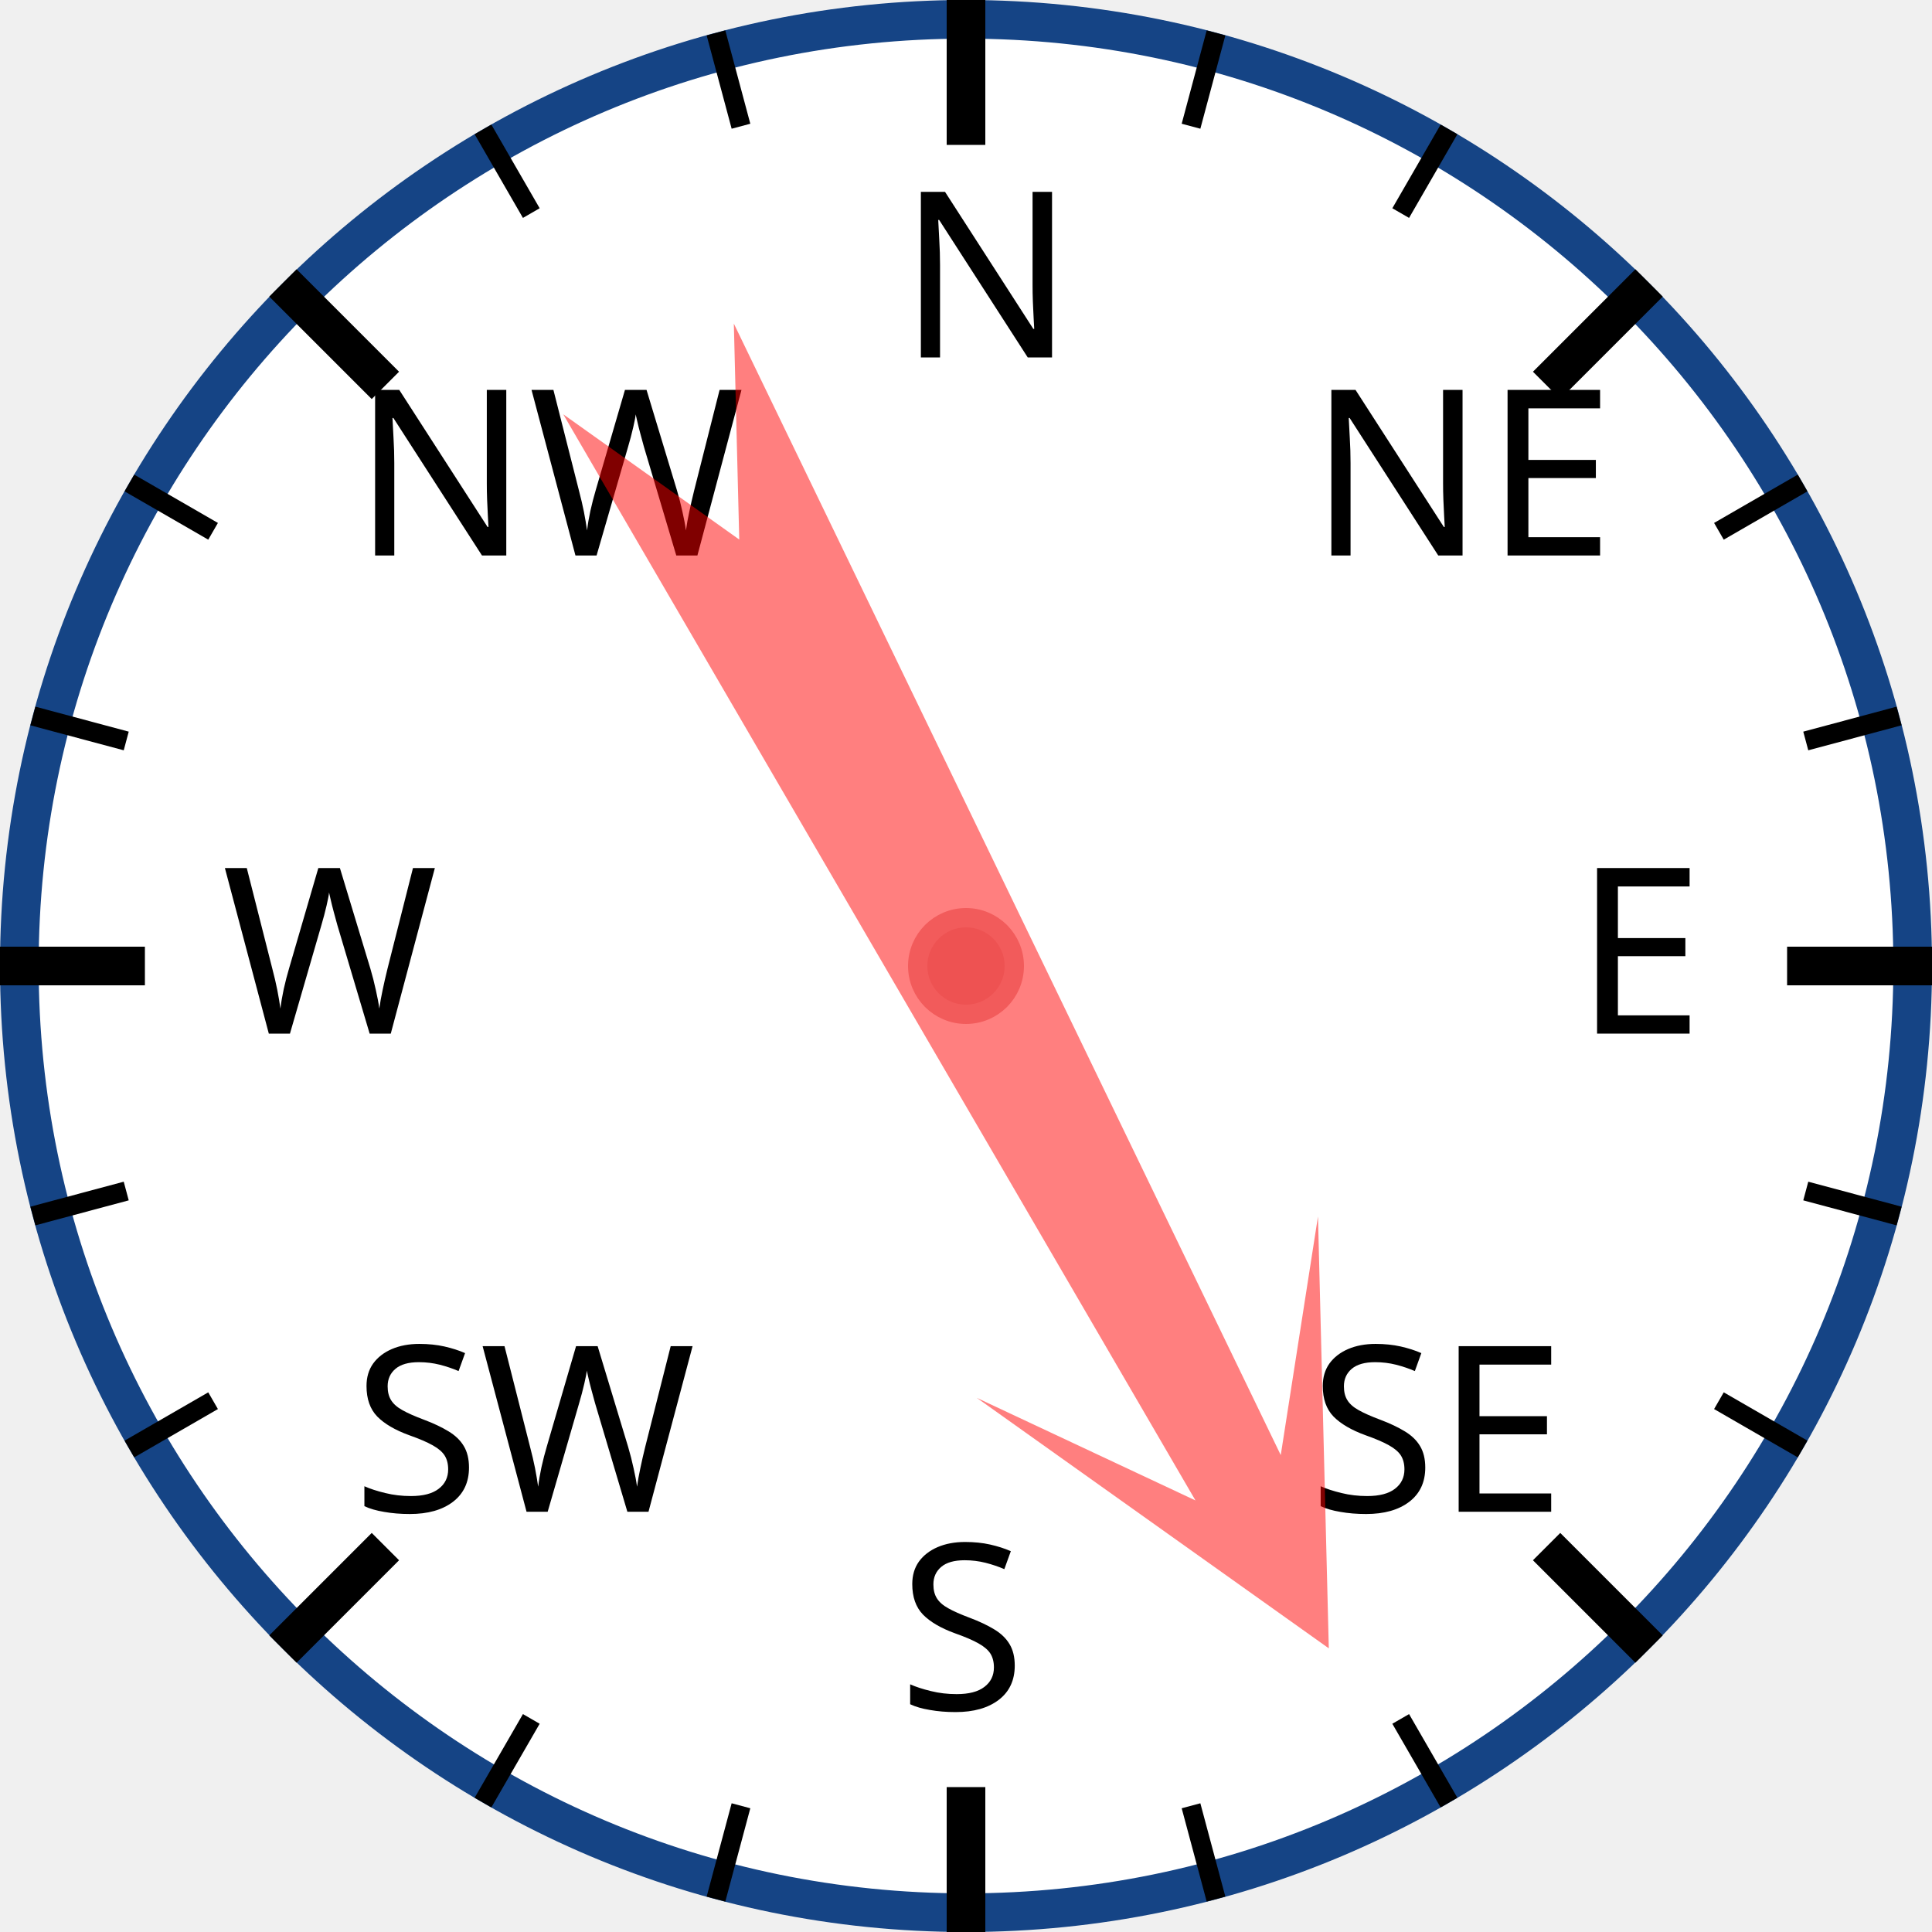
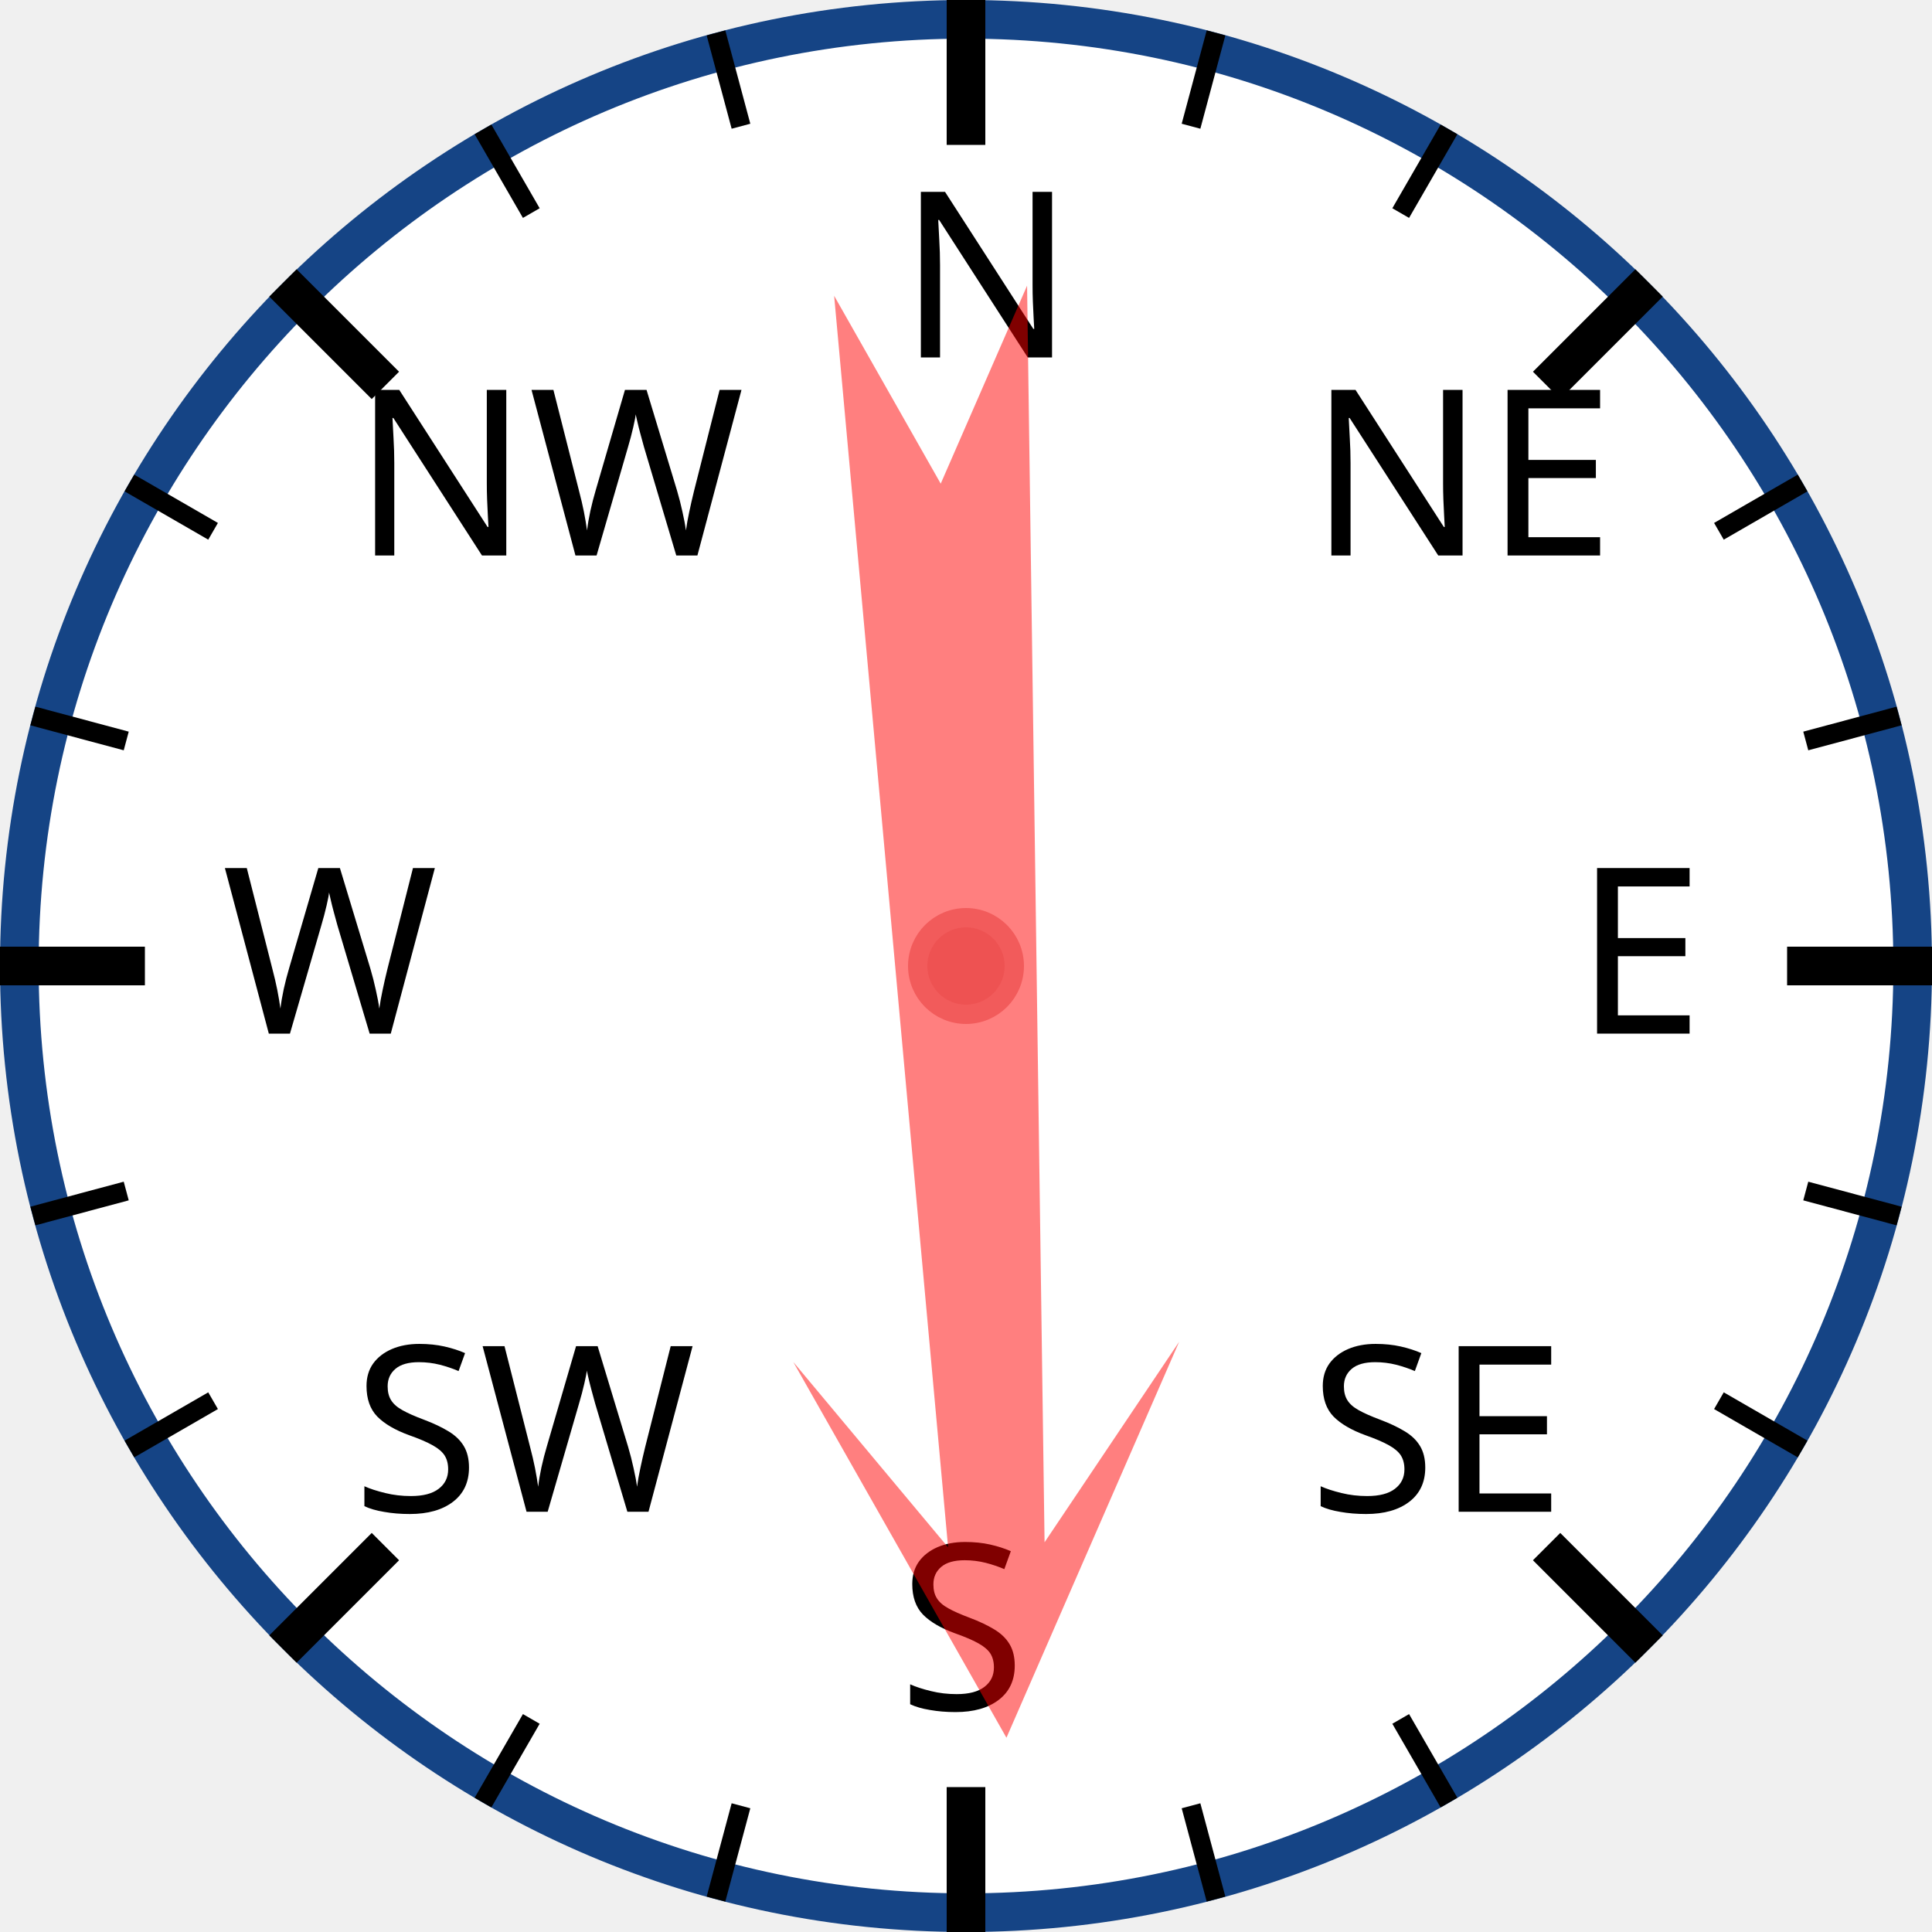
<svg xmlns="http://www.w3.org/2000/svg" width="120px" height="120px" viewBox="0 0 200 200">
  <circle cx="100" cy="100" r="98" style="fill: white; stroke: #154485; stroke-width: 4;" />
  <text x="93.0" y="37.0" style="font-family: sans-serif; font-size: 18pt;">N</text>
  <line x1="100.0" y1="0.0" x2="100.0" y2="15.0" style="stroke: black; stroke-width: 4;" />
  <line x1="74.118" y1="3.407" x2="76.706" y2="13.067" style="stroke: black; stroke-width: 2;" />
  <line x1="50" y1="13.397" x2="55" y2="22.058" style="stroke: black; stroke-width: 2;" />
  <text x="36.503" y="57.503" style="font-family: sans-serif; font-size: 18pt;">NW</text>
  <line x1="29.289" y1="29.289" x2="39.896" y2="39.896" style="stroke: black; stroke-width: 4;" />
  <line x1="13.397" y1="50" x2="22.058" y2="55" style="stroke: black; stroke-width: 2;" />
  <line x1="3.407" y1="74.118" x2="13.067" y2="76.706" style="stroke: black; stroke-width: 2;" />
  <text x="23.0" y="107.0" style="font-family: sans-serif; font-size: 18pt;">W</text>
  <line x1="0.0" y1="100.0" x2="15.0" y2="100.0" style="stroke: black; stroke-width: 4;" />
  <line x1="3.407" y1="125.882" x2="13.067" y2="123.294" style="stroke: black; stroke-width: 2;" />
  <line x1="13.397" y1="150" x2="22.058" y2="145" style="stroke: black; stroke-width: 2;" />
  <text x="36.503" y="156.497" style="font-family: sans-serif; font-size: 18pt;">SW</text>
  <line x1="29.289" y1="170.711" x2="39.896" y2="160.104" style="stroke: black; stroke-width: 4;" />
  <line x1="50" y1="186.603" x2="55" y2="177.942" style="stroke: black; stroke-width: 2;" />
  <line x1="74.118" y1="196.593" x2="76.706" y2="186.933" style="stroke: black; stroke-width: 2;" />
  <text x="93" y="177.0" style="font-family: sans-serif; font-size: 18pt;">S</text>
  <line x1="100" y1="200.0" x2="100" y2="185.0" style="stroke: black; stroke-width: 4;" />
  <line x1="125.882" y1="196.593" x2="123.294" y2="186.933" style="stroke: black; stroke-width: 2;" />
  <line x1="150.0" y1="186.603" x2="145.0" y2="177.942" style="stroke: black; stroke-width: 2;" />
  <text x="135.497" y="156.497" style="font-family: sans-serif; font-size: 18pt;">SE</text>
  <line x1="170.711" y1="170.711" x2="160.104" y2="160.104" style="stroke: black; stroke-width: 4;" />
  <line x1="186.603" y1="150" x2="177.942" y2="145" style="stroke: black; stroke-width: 2;" />
  <line x1="196.593" y1="125.882" x2="186.933" y2="123.294" style="stroke: black; stroke-width: 2;" />
  <text x="163.0" y="107" style="font-family: sans-serif; font-size: 18pt;">E</text>
  <line x1="200.0" y1="100" x2="185.0" y2="100" style="stroke: black; stroke-width: 4;" />
  <line x1="196.593" y1="74.118" x2="186.933" y2="76.706" style="stroke: black; stroke-width: 2;" />
  <line x1="186.603" y1="50" x2="177.942" y2="55" style="stroke: black; stroke-width: 2;" />
  <text x="135.497" y="57.503" style="font-family: sans-serif; font-size: 18pt;">NE</text>
  <line x1="170.711" y1="29.289" x2="160.104" y2="39.896" style="stroke: black; stroke-width: 4;" />
  <line x1="150" y1="13.397" x2="145" y2="22.058" style="stroke: black; stroke-width: 2;" />
  <line x1="125.882" y1="3.407" x2="123.294" y2="13.067" style="stroke: black; stroke-width: 2;" />
-   <polygon points="100 20 120 60 105 40 110 170 100 150 90 170 95 40 80 60" style="fill: red; fill-opacity: 0.5;" transform="rotate(152,100,100)" />
+   <polygon points="100 20 120 60 105 40 110 170 100 150 90 170 95 40 80 60" style="fill: red; fill-opacity: 0.5;" transform="rotate(177,100,100)" />
  <circle cx="100" cy="100" r="5" style="fill: #EE5252; stroke: #F25B5B; stroke-width: 2;" />
</svg>
